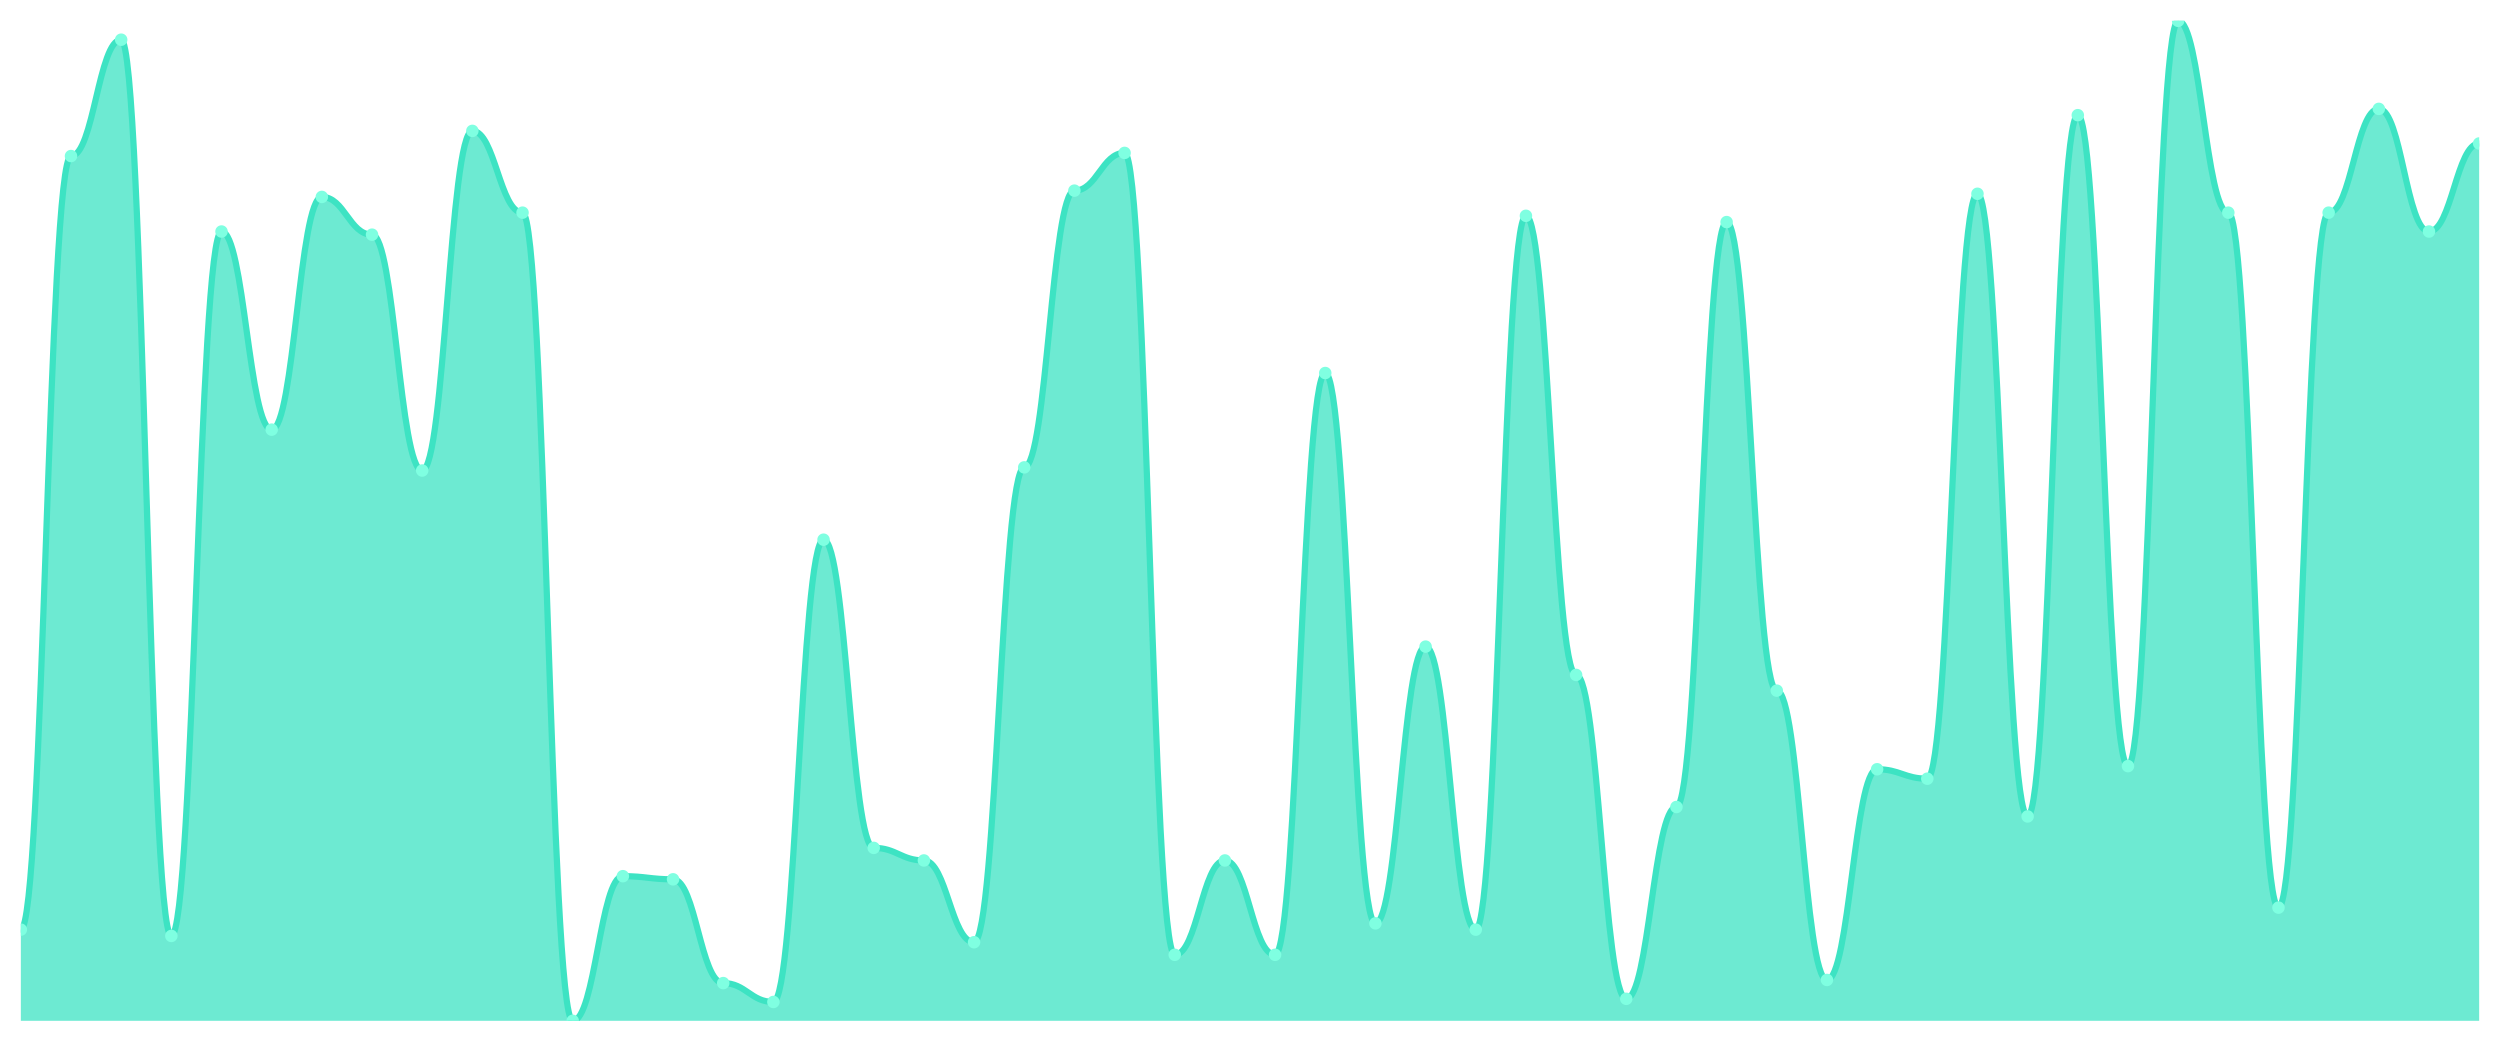
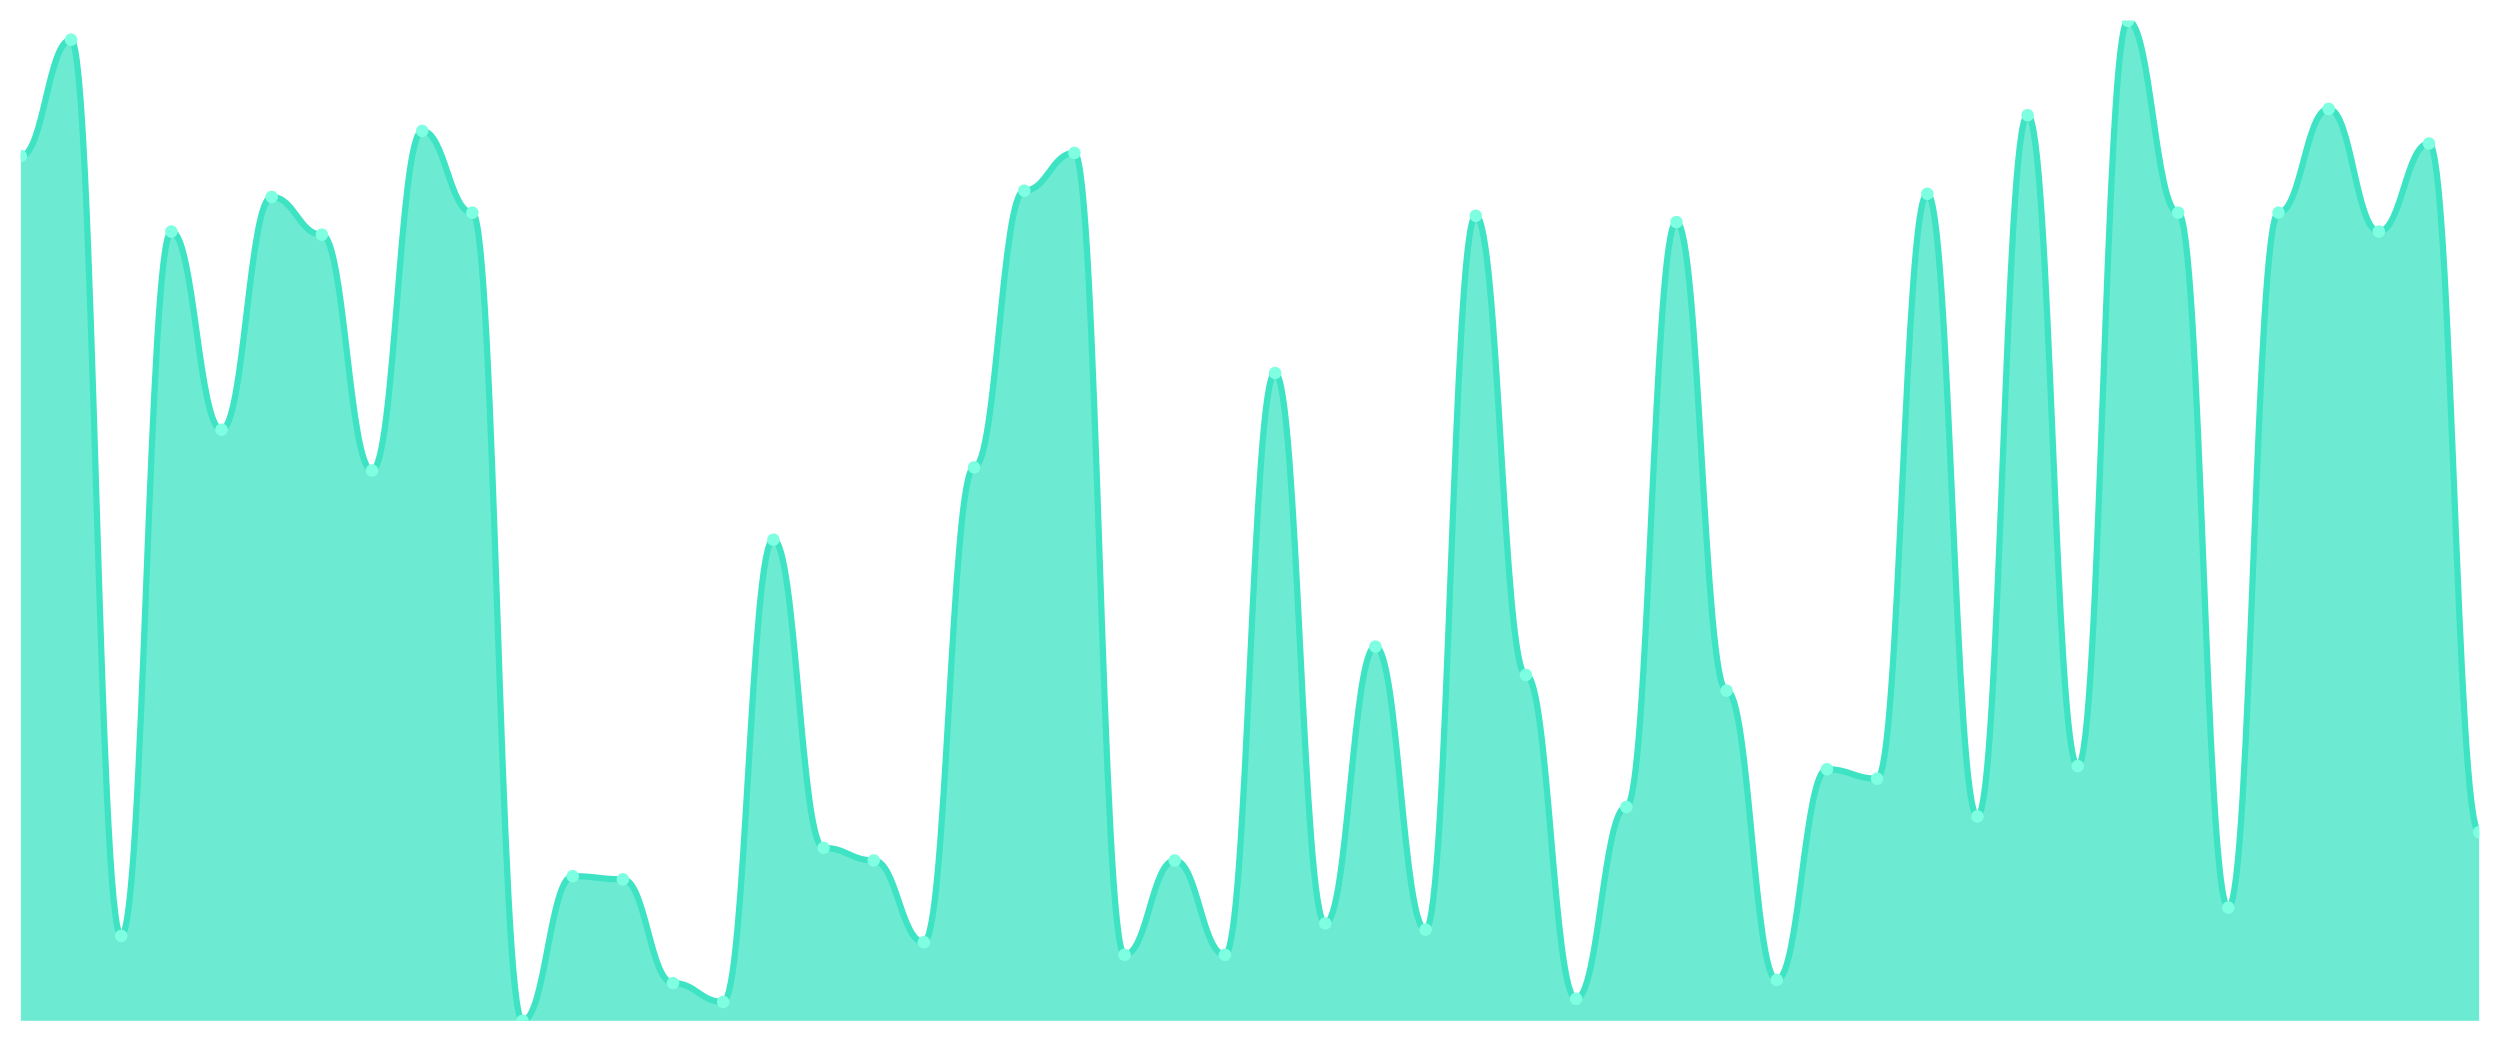
<svg xmlns="http://www.w3.org/2000/svg" viewBox="0 0 1200 500" width="1200" height="500">
  <defs>
    <clipPath id="c">
      <rect x="10" y="10" width="1180" height="480" />
    </clipPath>
  </defs>
  <rect width="1200" height="500" fill="none" />
  <g clip-path="url(#c)">
-     <path d="M 10,490 L 10,446.226 C 20.837,446.226 23.245,74.906 34.082,74.906 C 44.918,74.906 47.327,19.057 58.163,19.057 C 69,19.057 71.408,449.245 82.245,449.245 C 93.082,449.245 95.49,111.132 106.327,111.132 C 117.163,111.132 119.571,206.226 130.408,206.226 C 141.245,206.226 143.653,94.528 154.49,94.528 C 165.327,94.528 167.735,112.642 178.571,112.642 C 189.408,112.642 191.816,225.849 202.653,225.849 C 213.49,225.849 215.898,62.83 226.735,62.83 C 237.571,62.83 239.98,102.075 250.816,102.075 C 261.653,102.075 264.061,490 274.898,490 C 285.735,490 288.143,420.566 298.98,420.566 C 309.816,420.566 312.224,422.075 323.061,422.075 C 333.898,422.075 336.306,471.887 347.143,471.887 C 357.98,471.887 360.388,480.943 371.224,480.943 C 382.061,480.943 384.469,259.057 395.306,259.057 C 406.143,259.057 408.551,406.981 419.388,406.981 C 430.224,406.981 432.633,413.019 443.469,413.019 C 454.306,413.019 456.714,452.264 467.551,452.264 C 478.388,452.264 480.796,224.34 491.633,224.34 C 502.469,224.34 504.878,91.509 515.714,91.509 C 526.551,91.509 528.959,73.396 539.796,73.396 C 550.633,73.396 553.041,458.302 563.878,458.302 C 574.714,458.302 577.122,413.019 587.959,413.019 C 598.796,413.019 601.204,458.302 612.041,458.302 C 622.878,458.302 625.286,179.057 636.122,179.057 C 646.959,179.057 649.367,443.208 660.204,443.208 C 671.041,443.208 673.449,310.377 684.286,310.377 C 695.122,310.377 697.531,446.226 708.367,446.226 C 719.204,446.226 721.612,103.585 732.449,103.585 C 743.286,103.585 745.694,323.962 756.531,323.962 C 767.367,323.962 769.776,479.434 780.612,479.434 C 791.449,479.434 793.857,387.358 804.694,387.358 C 815.531,387.358 817.939,106.604 828.776,106.604 C 839.612,106.604 842.02,331.509 852.857,331.509 C 863.694,331.509 866.102,470.377 876.939,470.377 C 887.776,470.377 890.184,369.245 901.02,369.245 C 911.857,369.245 914.265,373.774 925.102,373.774 C 935.939,373.774 938.347,93.019 949.184,93.019 C 960.02,93.019 962.429,391.887 973.265,391.887 C 984.102,391.887 986.51,55.283 997.347,55.283 C 1008.184,55.283 1010.592,367.736 1021.429,367.736 C 1032.265,367.736 1034.673,10 1045.51,10 C 1056.347,10 1058.755,102.075 1069.592,102.075 C 1080.429,102.075 1082.837,435.66 1093.673,435.66 C 1104.51,435.66 1106.918,102.075 1117.755,102.075 C 1128.592,102.075 1131,52.264 1141.837,52.264 C 1152.673,52.264 1155.082,111.132 1165.918,111.132 C 1176.755,111.132 1179.163,68.868 1190,68.868 L 1190,490 Z" fill="rgba(61,227,195,0.75)" />
-     <path d="M 10,446.226 C 20.837,446.226 23.245,74.906 34.082,74.906 C 44.918,74.906 47.327,19.057 58.163,19.057 C 69,19.057 71.408,449.245 82.245,449.245 C 93.082,449.245 95.49,111.132 106.327,111.132 C 117.163,111.132 119.571,206.226 130.408,206.226 C 141.245,206.226 143.653,94.528 154.49,94.528 C 165.327,94.528 167.735,112.642 178.571,112.642 C 189.408,112.642 191.816,225.849 202.653,225.849 C 213.49,225.849 215.898,62.83 226.735,62.83 C 237.571,62.83 239.98,102.075 250.816,102.075 C 261.653,102.075 264.061,490 274.898,490 C 285.735,490 288.143,420.566 298.98,420.566 C 309.816,420.566 312.224,422.075 323.061,422.075 C 333.898,422.075 336.306,471.887 347.143,471.887 C 357.98,471.887 360.388,480.943 371.224,480.943 C 382.061,480.943 384.469,259.057 395.306,259.057 C 406.143,259.057 408.551,406.981 419.388,406.981 C 430.224,406.981 432.633,413.019 443.469,413.019 C 454.306,413.019 456.714,452.264 467.551,452.264 C 478.388,452.264 480.796,224.34 491.633,224.34 C 502.469,224.34 504.878,91.509 515.714,91.509 C 526.551,91.509 528.959,73.396 539.796,73.396 C 550.633,73.396 553.041,458.302 563.878,458.302 C 574.714,458.302 577.122,413.019 587.959,413.019 C 598.796,413.019 601.204,458.302 612.041,458.302 C 622.878,458.302 625.286,179.057 636.122,179.057 C 646.959,179.057 649.367,443.208 660.204,443.208 C 671.041,443.208 673.449,310.377 684.286,310.377 C 695.122,310.377 697.531,446.226 708.367,446.226 C 719.204,446.226 721.612,103.585 732.449,103.585 C 743.286,103.585 745.694,323.962 756.531,323.962 C 767.367,323.962 769.776,479.434 780.612,479.434 C 791.449,479.434 793.857,387.358 804.694,387.358 C 815.531,387.358 817.939,106.604 828.776,106.604 C 839.612,106.604 842.02,331.509 852.857,331.509 C 863.694,331.509 866.102,470.377 876.939,470.377 C 887.776,470.377 890.184,369.245 901.02,369.245 C 911.857,369.245 914.265,373.774 925.102,373.774 C 935.939,373.774 938.347,93.019 949.184,93.019 C 960.02,93.019 962.429,391.887 973.265,391.887 C 984.102,391.887 986.51,55.283 997.347,55.283 C 1008.184,55.283 1010.592,367.736 1021.429,367.736 C 1032.265,367.736 1034.673,10 1045.51,10 C 1056.347,10 1058.755,102.075 1069.592,102.075 C 1080.429,102.075 1082.837,435.66 1093.673,435.66 C 1104.51,435.66 1106.918,102.075 1117.755,102.075 C 1128.592,102.075 1131,52.264 1141.837,52.264 C 1152.673,52.264 1155.082,111.132 1165.918,111.132 C 1176.755,111.132 1179.163,68.868 1190,68.868" fill="none" stroke="#3de3c3" stroke-width="3" stroke-linecap="round" stroke-linejoin="round" />
-     <circle cx="10" cy="446.226" r="3" fill="#7fffe1" />
-     <circle cx="34.082" cy="74.906" r="3" fill="#7fffe1" />
-     <circle cx="58.163" cy="19.057" r="3" fill="#7fffe1" />
-     <circle cx="82.245" cy="449.245" r="3" fill="#7fffe1" />
-     <circle cx="106.327" cy="111.132" r="3" fill="#7fffe1" />
-     <circle cx="130.408" cy="206.226" r="3" fill="#7fffe1" />
-     <circle cx="154.49" cy="94.528" r="3" fill="#7fffe1" />
-     <circle cx="178.571" cy="112.642" r="3" fill="#7fffe1" />
-     <circle cx="202.653" cy="225.849" r="3" fill="#7fffe1" />
-     <circle cx="226.735" cy="62.83" r="3" fill="#7fffe1" />
-     <circle cx="250.816" cy="102.075" r="3" fill="#7fffe1" />
-     <circle cx="274.898" cy="490" r="3" fill="#7fffe1" />
-     <circle cx="298.98" cy="420.566" r="3" fill="#7fffe1" />
-     <circle cx="323.061" cy="422.075" r="3" fill="#7fffe1" />
-     <circle cx="347.143" cy="471.887" r="3" fill="#7fffe1" />
-     <circle cx="371.224" cy="480.943" r="3" fill="#7fffe1" />
-     <circle cx="395.306" cy="259.057" r="3" fill="#7fffe1" />
-     <circle cx="419.388" cy="406.981" r="3" fill="#7fffe1" />
-     <circle cx="443.469" cy="413.019" r="3" fill="#7fffe1" />
-     <circle cx="467.551" cy="452.264" r="3" fill="#7fffe1" />
-     <circle cx="491.633" cy="224.34" r="3" fill="#7fffe1" />
-     <circle cx="515.714" cy="91.509" r="3" fill="#7fffe1" />
-     <circle cx="539.796" cy="73.396" r="3" fill="#7fffe1" />
-     <circle cx="563.878" cy="458.302" r="3" fill="#7fffe1" />
-     <circle cx="587.959" cy="413.019" r="3" fill="#7fffe1" />
-     <circle cx="612.041" cy="458.302" r="3" fill="#7fffe1" />
-     <circle cx="636.122" cy="179.057" r="3" fill="#7fffe1" />
-     <circle cx="660.204" cy="443.208" r="3" fill="#7fffe1" />
-     <circle cx="684.286" cy="310.377" r="3" fill="#7fffe1" />
-     <circle cx="708.367" cy="446.226" r="3" fill="#7fffe1" />
-     <circle cx="732.449" cy="103.585" r="3" fill="#7fffe1" />
-     <circle cx="756.531" cy="323.962" r="3" fill="#7fffe1" />
-     <circle cx="780.612" cy="479.434" r="3" fill="#7fffe1" />
-     <circle cx="804.694" cy="387.358" r="3" fill="#7fffe1" />
-     <circle cx="828.776" cy="106.604" r="3" fill="#7fffe1" />
-     <circle cx="852.857" cy="331.509" r="3" fill="#7fffe1" />
-     <circle cx="876.939" cy="470.377" r="3" fill="#7fffe1" />
-     <circle cx="901.02" cy="369.245" r="3" fill="#7fffe1" />
-     <circle cx="925.102" cy="373.774" r="3" fill="#7fffe1" />
-     <circle cx="949.184" cy="93.019" r="3" fill="#7fffe1" />
-     <circle cx="973.265" cy="391.887" r="3" fill="#7fffe1" />
-     <circle cx="997.347" cy="55.283" r="3" fill="#7fffe1" />
-     <circle cx="1021.429" cy="367.736" r="3" fill="#7fffe1" />
-     <circle cx="1045.51" cy="10" r="3" fill="#7fffe1" />
-     <circle cx="1069.592" cy="102.075" r="3" fill="#7fffe1" />
-     <circle cx="1093.673" cy="435.66" r="3" fill="#7fffe1" />
-     <circle cx="1117.755" cy="102.075" r="3" fill="#7fffe1" />
-     <circle cx="1141.837" cy="52.264" r="3" fill="#7fffe1" />
-     <circle cx="1165.918" cy="111.132" r="3" fill="#7fffe1" />
-     <circle cx="1190" cy="68.868" r="3" fill="#7fffe1" />
+     <path d="M 10,490 L 10,74.906 C 20.837,74.906 23.245,19.057 34.082,19.057 C 44.918,19.057 47.327,449.245 58.163,449.245 C 69,449.245 71.408,111.132 82.245,111.132 C 93.082,111.132 95.49,206.226 106.327,206.226 C 117.163,206.226 119.571,94.528 130.408,94.528 C 141.245,94.528 143.653,112.642 154.49,112.642 C 165.327,112.642 167.735,225.849 178.571,225.849 C 189.408,225.849 191.816,62.83 202.653,62.83 C 213.49,62.83 215.898,102.075 226.735,102.075 C 237.571,102.075 239.98,490 250.816,490 C 261.653,490 264.061,420.566 274.898,420.566 C 285.735,420.566 288.143,422.075 298.98,422.075 C 309.816,422.075 312.224,471.887 323.061,471.887 C 333.898,471.887 336.306,480.943 347.143,480.943 C 357.98,480.943 360.388,259.057 371.224,259.057 C 382.061,259.057 384.469,406.981 395.306,406.981 C 406.143,406.981 408.551,413.019 419.388,413.019 C 430.224,413.019 432.633,452.264 443.469,452.264 C 454.306,452.264 456.714,224.34 467.551,224.34 C 478.388,224.34 480.796,91.509 491.633,91.509 C 502.469,91.509 504.878,73.396 515.714,73.396 C 526.551,73.396 528.959,458.302 539.796,458.302 C 550.633,458.302 553.041,413.019 563.878,413.019 C 574.714,413.019 577.122,458.302 587.959,458.302 C 598.796,458.302 601.204,179.057 612.041,179.057 C 622.878,179.057 625.286,443.208 636.122,443.208 C 646.959,443.208 649.367,310.377 660.204,310.377 C 671.041,310.377 673.449,446.226 684.286,446.226 C 695.122,446.226 697.531,103.585 708.367,103.585 C 719.204,103.585 721.612,323.962 732.449,323.962 C 743.286,323.962 745.694,479.434 756.531,479.434 C 767.367,479.434 769.776,387.358 780.612,387.358 C 791.449,387.358 793.857,106.604 804.694,106.604 C 815.531,106.604 817.939,331.509 828.776,331.509 C 839.612,331.509 842.02,470.377 852.857,470.377 C 863.694,470.377 866.102,369.245 876.939,369.245 C 887.776,369.245 890.184,373.774 901.02,373.774 C 911.857,373.774 914.265,93.019 925.102,93.019 C 935.939,93.019 938.347,391.887 949.184,391.887 C 960.02,391.887 962.429,55.283 973.265,55.283 C 984.102,55.283 986.51,367.736 997.347,367.736 C 1008.184,367.736 1010.592,10 1021.429,10 C 1032.265,10 1034.673,102.075 1045.51,102.075 C 1056.347,102.075 1058.755,435.66 1069.592,435.66 C 1080.429,435.66 1082.837,102.075 1093.673,102.075 C 1104.51,102.075 1106.918,52.264 1117.755,52.264 C 1128.592,52.264 1131,111.132 1141.837,111.132 C 1152.673,111.132 1155.082,68.868 1165.918,68.868 C 1176.755,68.868 1179.163,399.434 1190,399.434 L 1190,490 Z" fill="rgba(61,227,195,0.75)" />
+     <path d="M 10,74.906 C 20.837,74.906 23.245,19.057 34.082,19.057 C 44.918,19.057 47.327,449.245 58.163,449.245 C 69,449.245 71.408,111.132 82.245,111.132 C 93.082,111.132 95.49,206.226 106.327,206.226 C 117.163,206.226 119.571,94.528 130.408,94.528 C 141.245,94.528 143.653,112.642 154.49,112.642 C 165.327,112.642 167.735,225.849 178.571,225.849 C 189.408,225.849 191.816,62.83 202.653,62.83 C 213.49,62.83 215.898,102.075 226.735,102.075 C 237.571,102.075 239.98,490 250.816,490 C 261.653,490 264.061,420.566 274.898,420.566 C 285.735,420.566 288.143,422.075 298.98,422.075 C 309.816,422.075 312.224,471.887 323.061,471.887 C 333.898,471.887 336.306,480.943 347.143,480.943 C 357.98,480.943 360.388,259.057 371.224,259.057 C 382.061,259.057 384.469,406.981 395.306,406.981 C 406.143,406.981 408.551,413.019 419.388,413.019 C 430.224,413.019 432.633,452.264 443.469,452.264 C 454.306,452.264 456.714,224.34 467.551,224.34 C 478.388,224.34 480.796,91.509 491.633,91.509 C 502.469,91.509 504.878,73.396 515.714,73.396 C 526.551,73.396 528.959,458.302 539.796,458.302 C 550.633,458.302 553.041,413.019 563.878,413.019 C 574.714,413.019 577.122,458.302 587.959,458.302 C 598.796,458.302 601.204,179.057 612.041,179.057 C 622.878,179.057 625.286,443.208 636.122,443.208 C 646.959,443.208 649.367,310.377 660.204,310.377 C 671.041,310.377 673.449,446.226 684.286,446.226 C 695.122,446.226 697.531,103.585 708.367,103.585 C 719.204,103.585 721.612,323.962 732.449,323.962 C 743.286,323.962 745.694,479.434 756.531,479.434 C 767.367,479.434 769.776,387.358 780.612,387.358 C 791.449,387.358 793.857,106.604 804.694,106.604 C 815.531,106.604 817.939,331.509 828.776,331.509 C 839.612,331.509 842.02,470.377 852.857,470.377 C 863.694,470.377 866.102,369.245 876.939,369.245 C 887.776,369.245 890.184,373.774 901.02,373.774 C 911.857,373.774 914.265,93.019 925.102,93.019 C 935.939,93.019 938.347,391.887 949.184,391.887 C 960.02,391.887 962.429,55.283 973.265,55.283 C 984.102,55.283 986.51,367.736 997.347,367.736 C 1008.184,367.736 1010.592,10 1021.429,10 C 1032.265,10 1034.673,102.075 1045.51,102.075 C 1056.347,102.075 1058.755,435.66 1069.592,435.66 C 1080.429,435.66 1082.837,102.075 1093.673,102.075 C 1104.51,102.075 1106.918,52.264 1117.755,52.264 C 1128.592,52.264 1131,111.132 1141.837,111.132 C 1152.673,111.132 1155.082,68.868 1165.918,68.868 C 1176.755,68.868 1179.163,399.434 1190,399.434" fill="none" stroke="#3de3c3" stroke-width="3" stroke-linecap="round" stroke-linejoin="round" />
+     <circle cx="10" cy="74.906" r="3" fill="#7fffe1" />
+     <circle cx="34.082" cy="19.057" r="3" fill="#7fffe1" />
+     <circle cx="58.163" cy="449.245" r="3" fill="#7fffe1" />
+     <circle cx="82.245" cy="111.132" r="3" fill="#7fffe1" />
+     <circle cx="106.327" cy="206.226" r="3" fill="#7fffe1" />
+     <circle cx="130.408" cy="94.528" r="3" fill="#7fffe1" />
+     <circle cx="154.49" cy="112.642" r="3" fill="#7fffe1" />
+     <circle cx="178.571" cy="225.849" r="3" fill="#7fffe1" />
+     <circle cx="202.653" cy="62.83" r="3" fill="#7fffe1" />
+     <circle cx="226.735" cy="102.075" r="3" fill="#7fffe1" />
+     <circle cx="250.816" cy="490" r="3" fill="#7fffe1" />
+     <circle cx="274.898" cy="420.566" r="3" fill="#7fffe1" />
+     <circle cx="298.98" cy="422.075" r="3" fill="#7fffe1" />
+     <circle cx="323.061" cy="471.887" r="3" fill="#7fffe1" />
+     <circle cx="347.143" cy="480.943" r="3" fill="#7fffe1" />
+     <circle cx="371.224" cy="259.057" r="3" fill="#7fffe1" />
+     <circle cx="395.306" cy="406.981" r="3" fill="#7fffe1" />
+     <circle cx="419.388" cy="413.019" r="3" fill="#7fffe1" />
+     <circle cx="443.469" cy="452.264" r="3" fill="#7fffe1" />
+     <circle cx="467.551" cy="224.34" r="3" fill="#7fffe1" />
+     <circle cx="491.633" cy="91.509" r="3" fill="#7fffe1" />
+     <circle cx="515.714" cy="73.396" r="3" fill="#7fffe1" />
+     <circle cx="539.796" cy="458.302" r="3" fill="#7fffe1" />
+     <circle cx="563.878" cy="413.019" r="3" fill="#7fffe1" />
+     <circle cx="587.959" cy="458.302" r="3" fill="#7fffe1" />
+     <circle cx="612.041" cy="179.057" r="3" fill="#7fffe1" />
+     <circle cx="636.122" cy="443.208" r="3" fill="#7fffe1" />
+     <circle cx="660.204" cy="310.377" r="3" fill="#7fffe1" />
+     <circle cx="684.286" cy="446.226" r="3" fill="#7fffe1" />
+     <circle cx="708.367" cy="103.585" r="3" fill="#7fffe1" />
+     <circle cx="732.449" cy="323.962" r="3" fill="#7fffe1" />
+     <circle cx="756.531" cy="479.434" r="3" fill="#7fffe1" />
+     <circle cx="780.612" cy="387.358" r="3" fill="#7fffe1" />
+     <circle cx="804.694" cy="106.604" r="3" fill="#7fffe1" />
+     <circle cx="828.776" cy="331.509" r="3" fill="#7fffe1" />
+     <circle cx="852.857" cy="470.377" r="3" fill="#7fffe1" />
+     <circle cx="876.939" cy="369.245" r="3" fill="#7fffe1" />
+     <circle cx="901.02" cy="373.774" r="3" fill="#7fffe1" />
+     <circle cx="925.102" cy="93.019" r="3" fill="#7fffe1" />
+     <circle cx="949.184" cy="391.887" r="3" fill="#7fffe1" />
+     <circle cx="973.265" cy="55.283" r="3" fill="#7fffe1" />
+     <circle cx="997.347" cy="367.736" r="3" fill="#7fffe1" />
+     <circle cx="1021.429" cy="10" r="3" fill="#7fffe1" />
+     <circle cx="1045.51" cy="102.075" r="3" fill="#7fffe1" />
+     <circle cx="1069.592" cy="435.66" r="3" fill="#7fffe1" />
+     <circle cx="1093.673" cy="102.075" r="3" fill="#7fffe1" />
+     <circle cx="1117.755" cy="52.264" r="3" fill="#7fffe1" />
+     <circle cx="1141.837" cy="111.132" r="3" fill="#7fffe1" />
+     <circle cx="1165.918" cy="68.868" r="3" fill="#7fffe1" />
+     <circle cx="1190" cy="399.434" r="3" fill="#7fffe1" />
  </g>
</svg>
